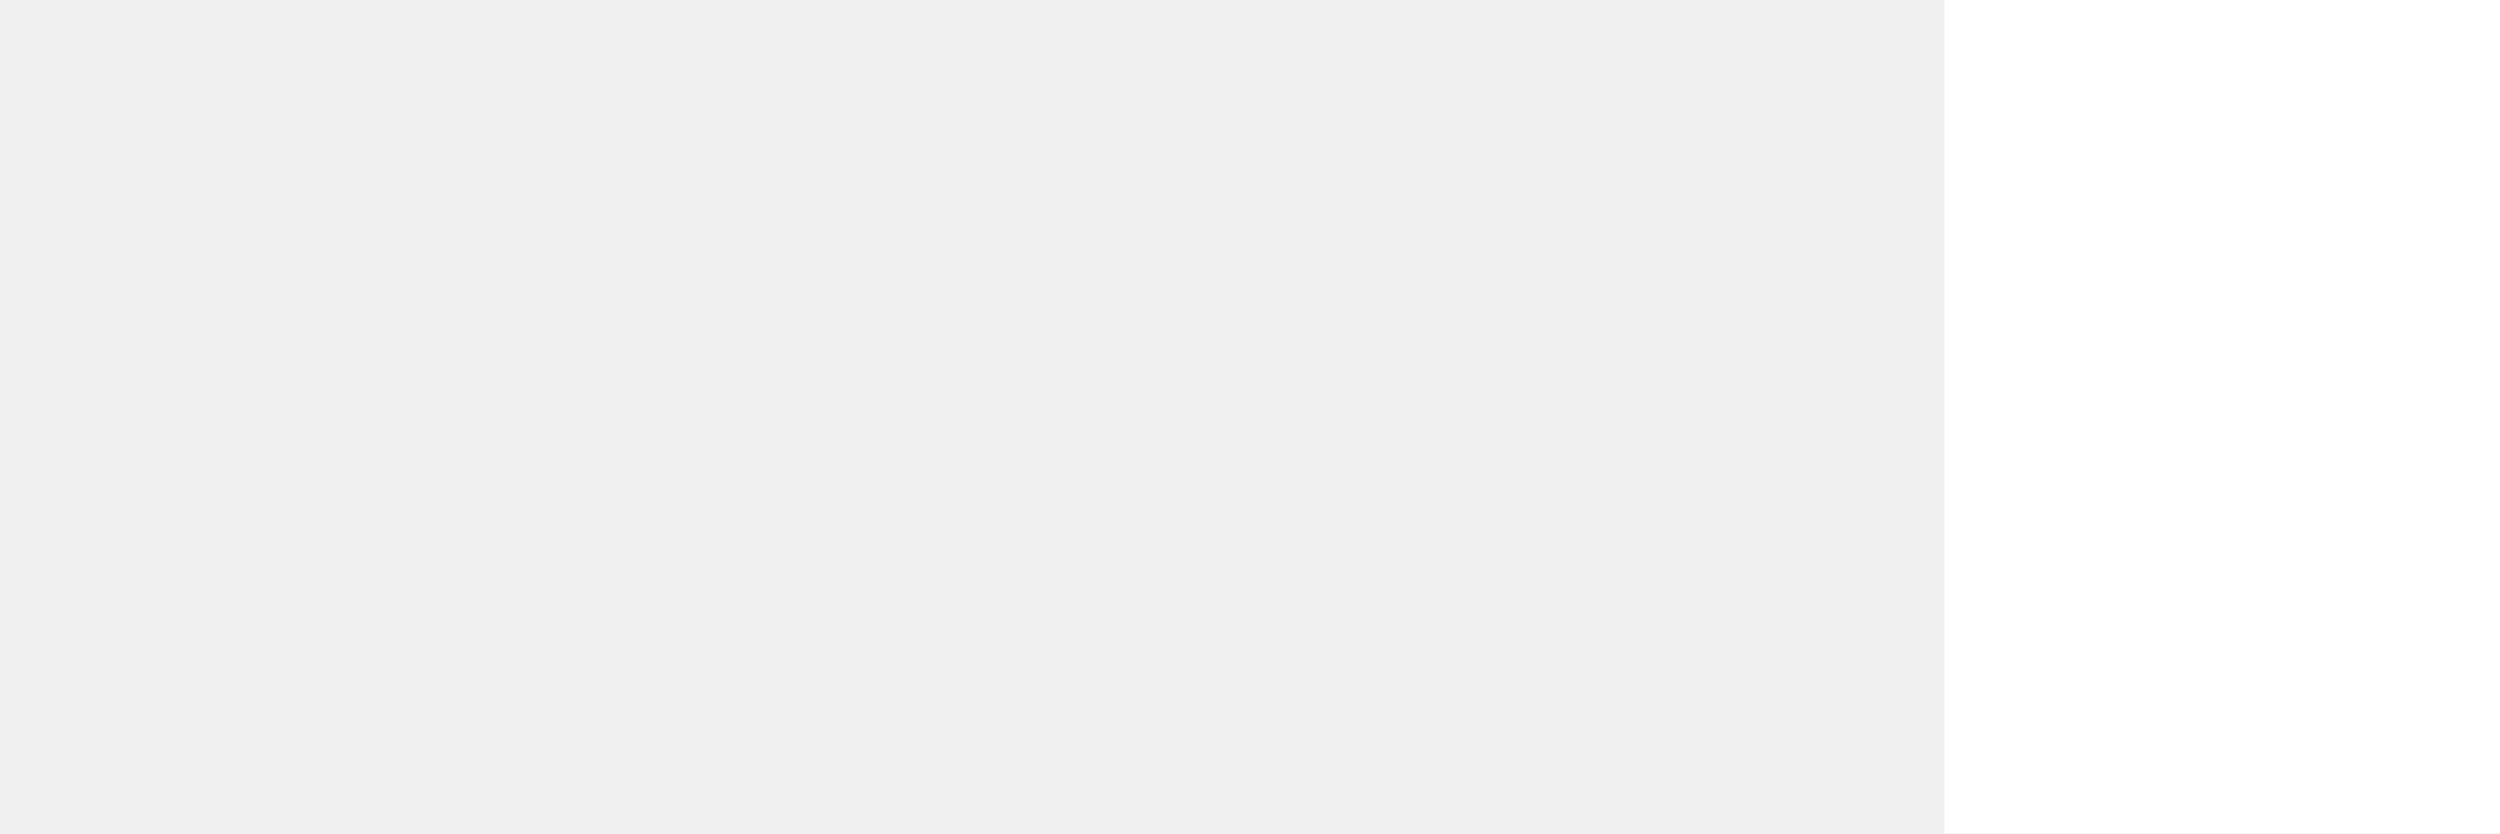
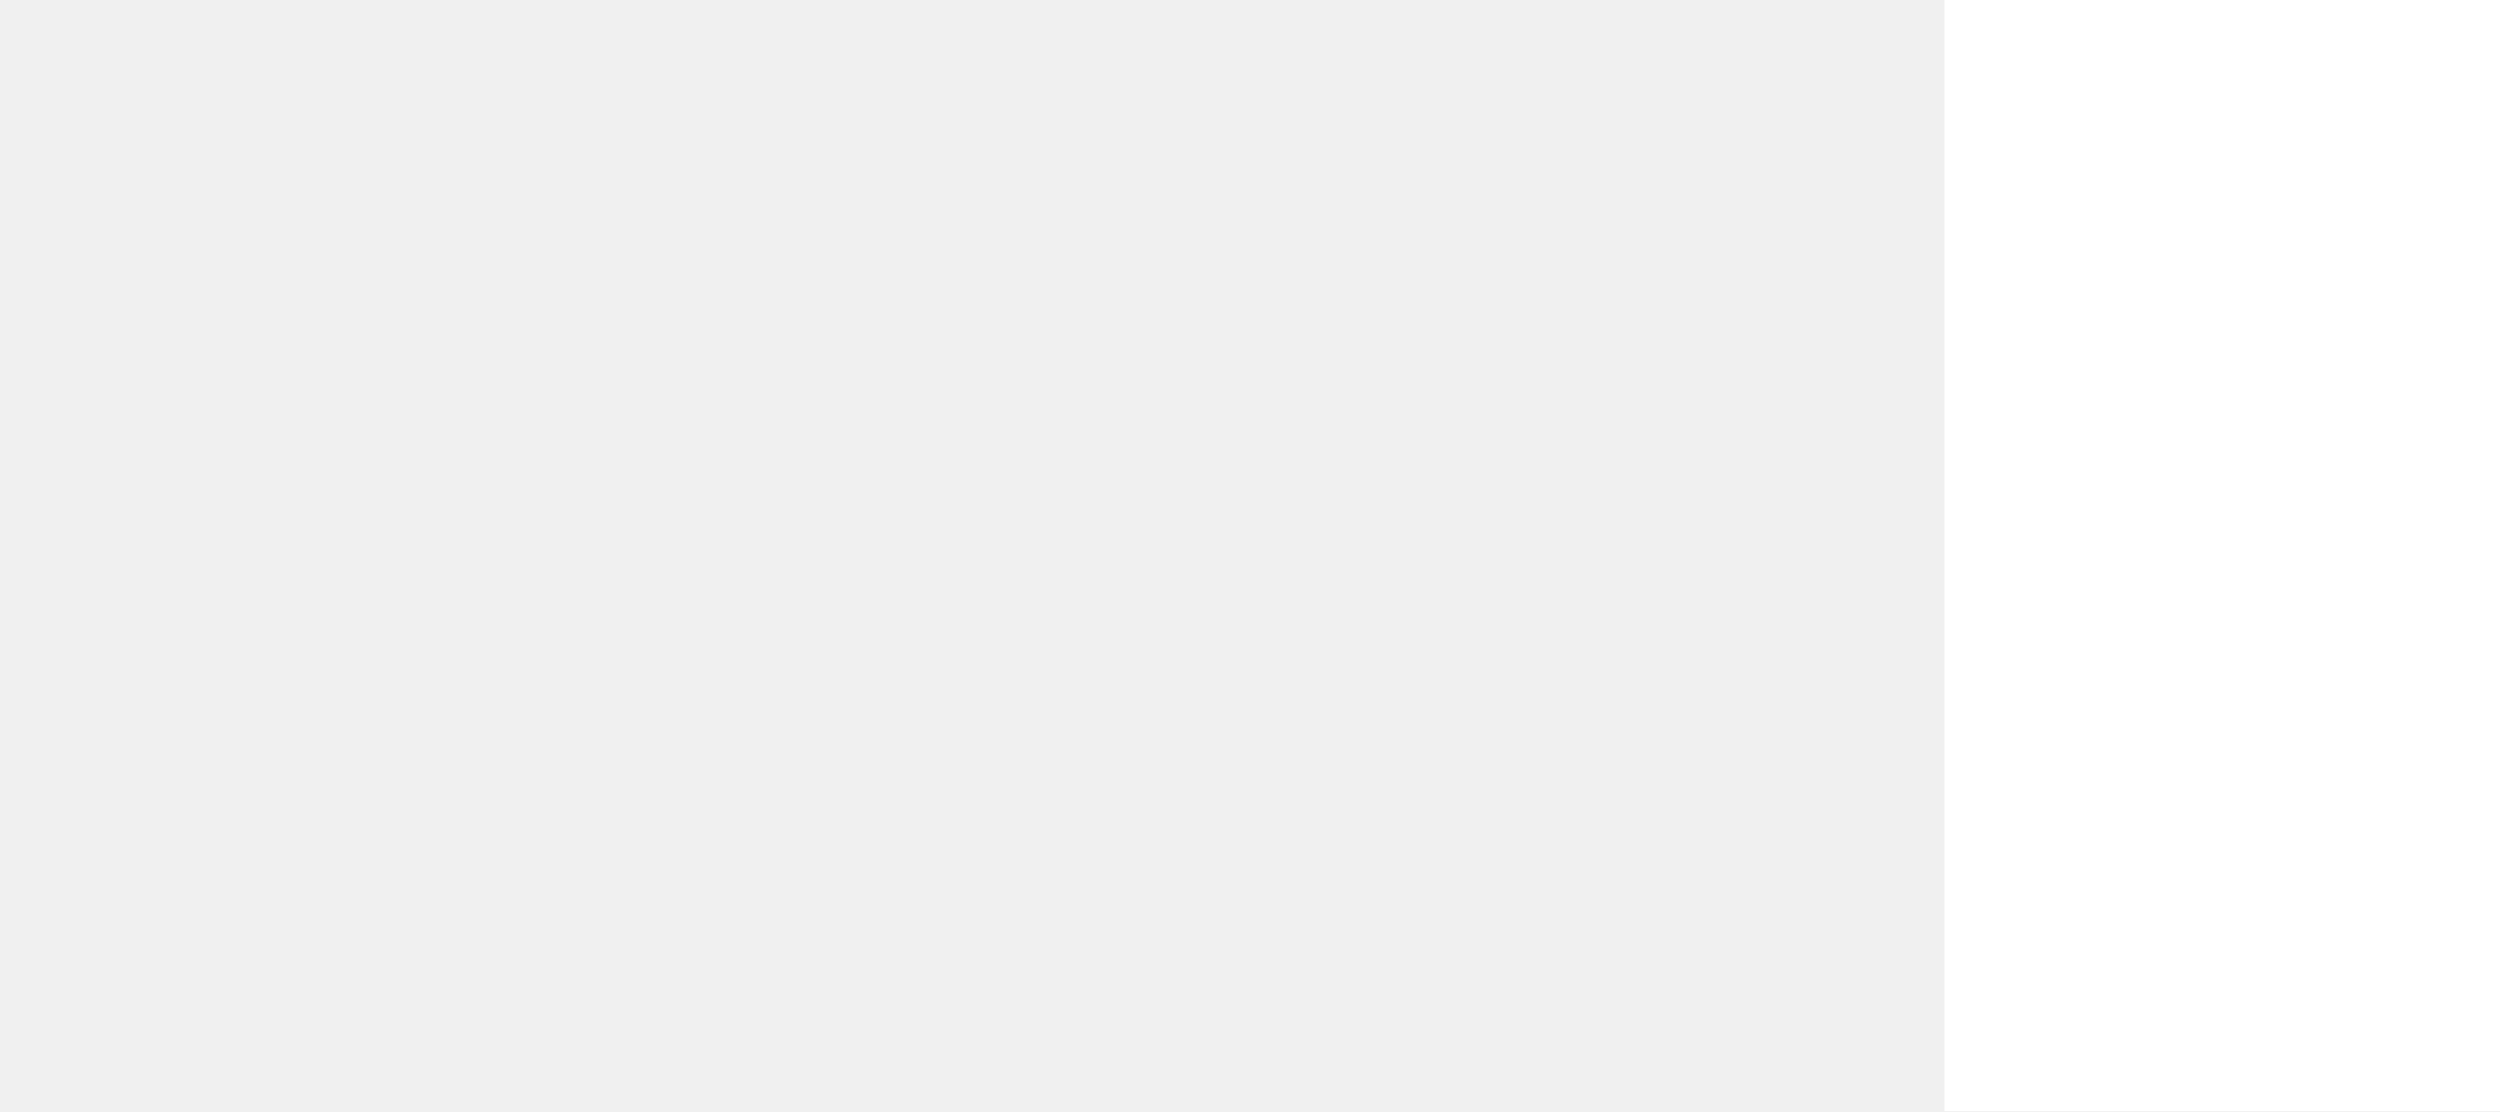
- <svg xmlns="http://www.w3.org/2000/svg" width="9" height="3" viewBox="0 0 9 3" fill="none">
-   <rect x="7" width="3" height="3" fill="white" />
+ <svg xmlns="http://www.w3.org/2000/svg" width="9" height="4" viewBox="0 0 9 4" fill="none">
+   <rect x="7" width="4" height="4" fill="white" />
</svg>
